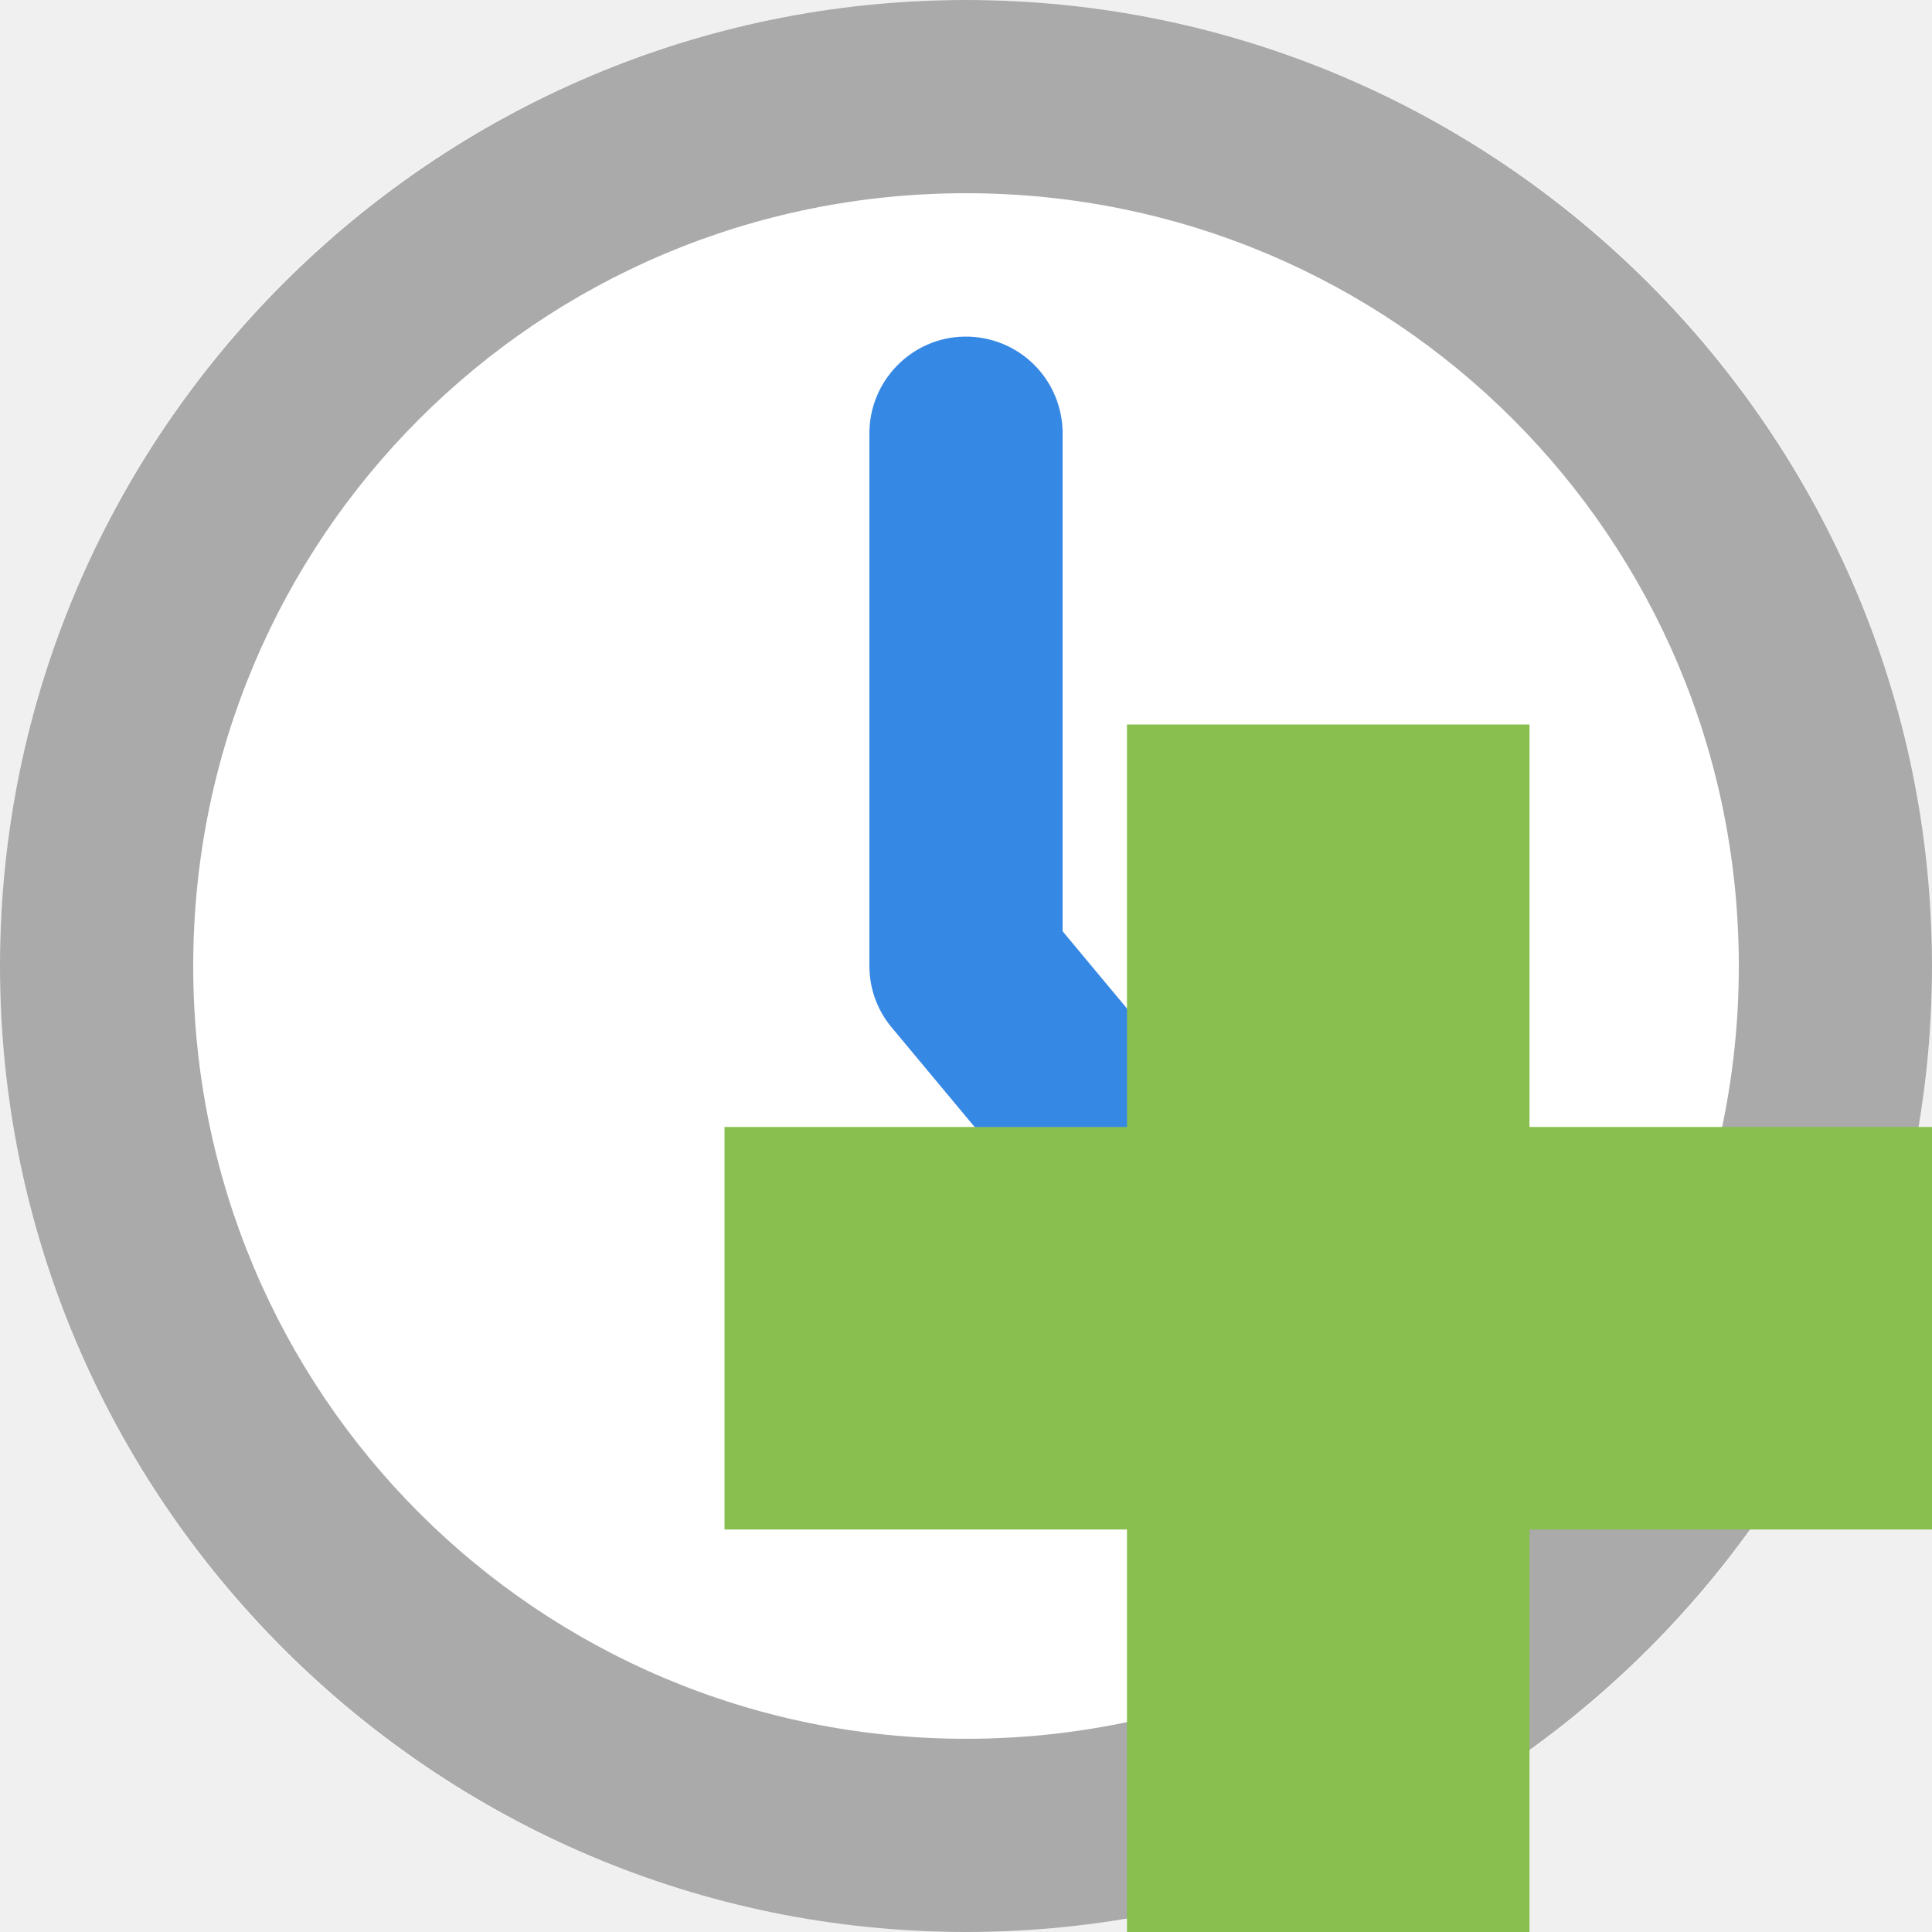
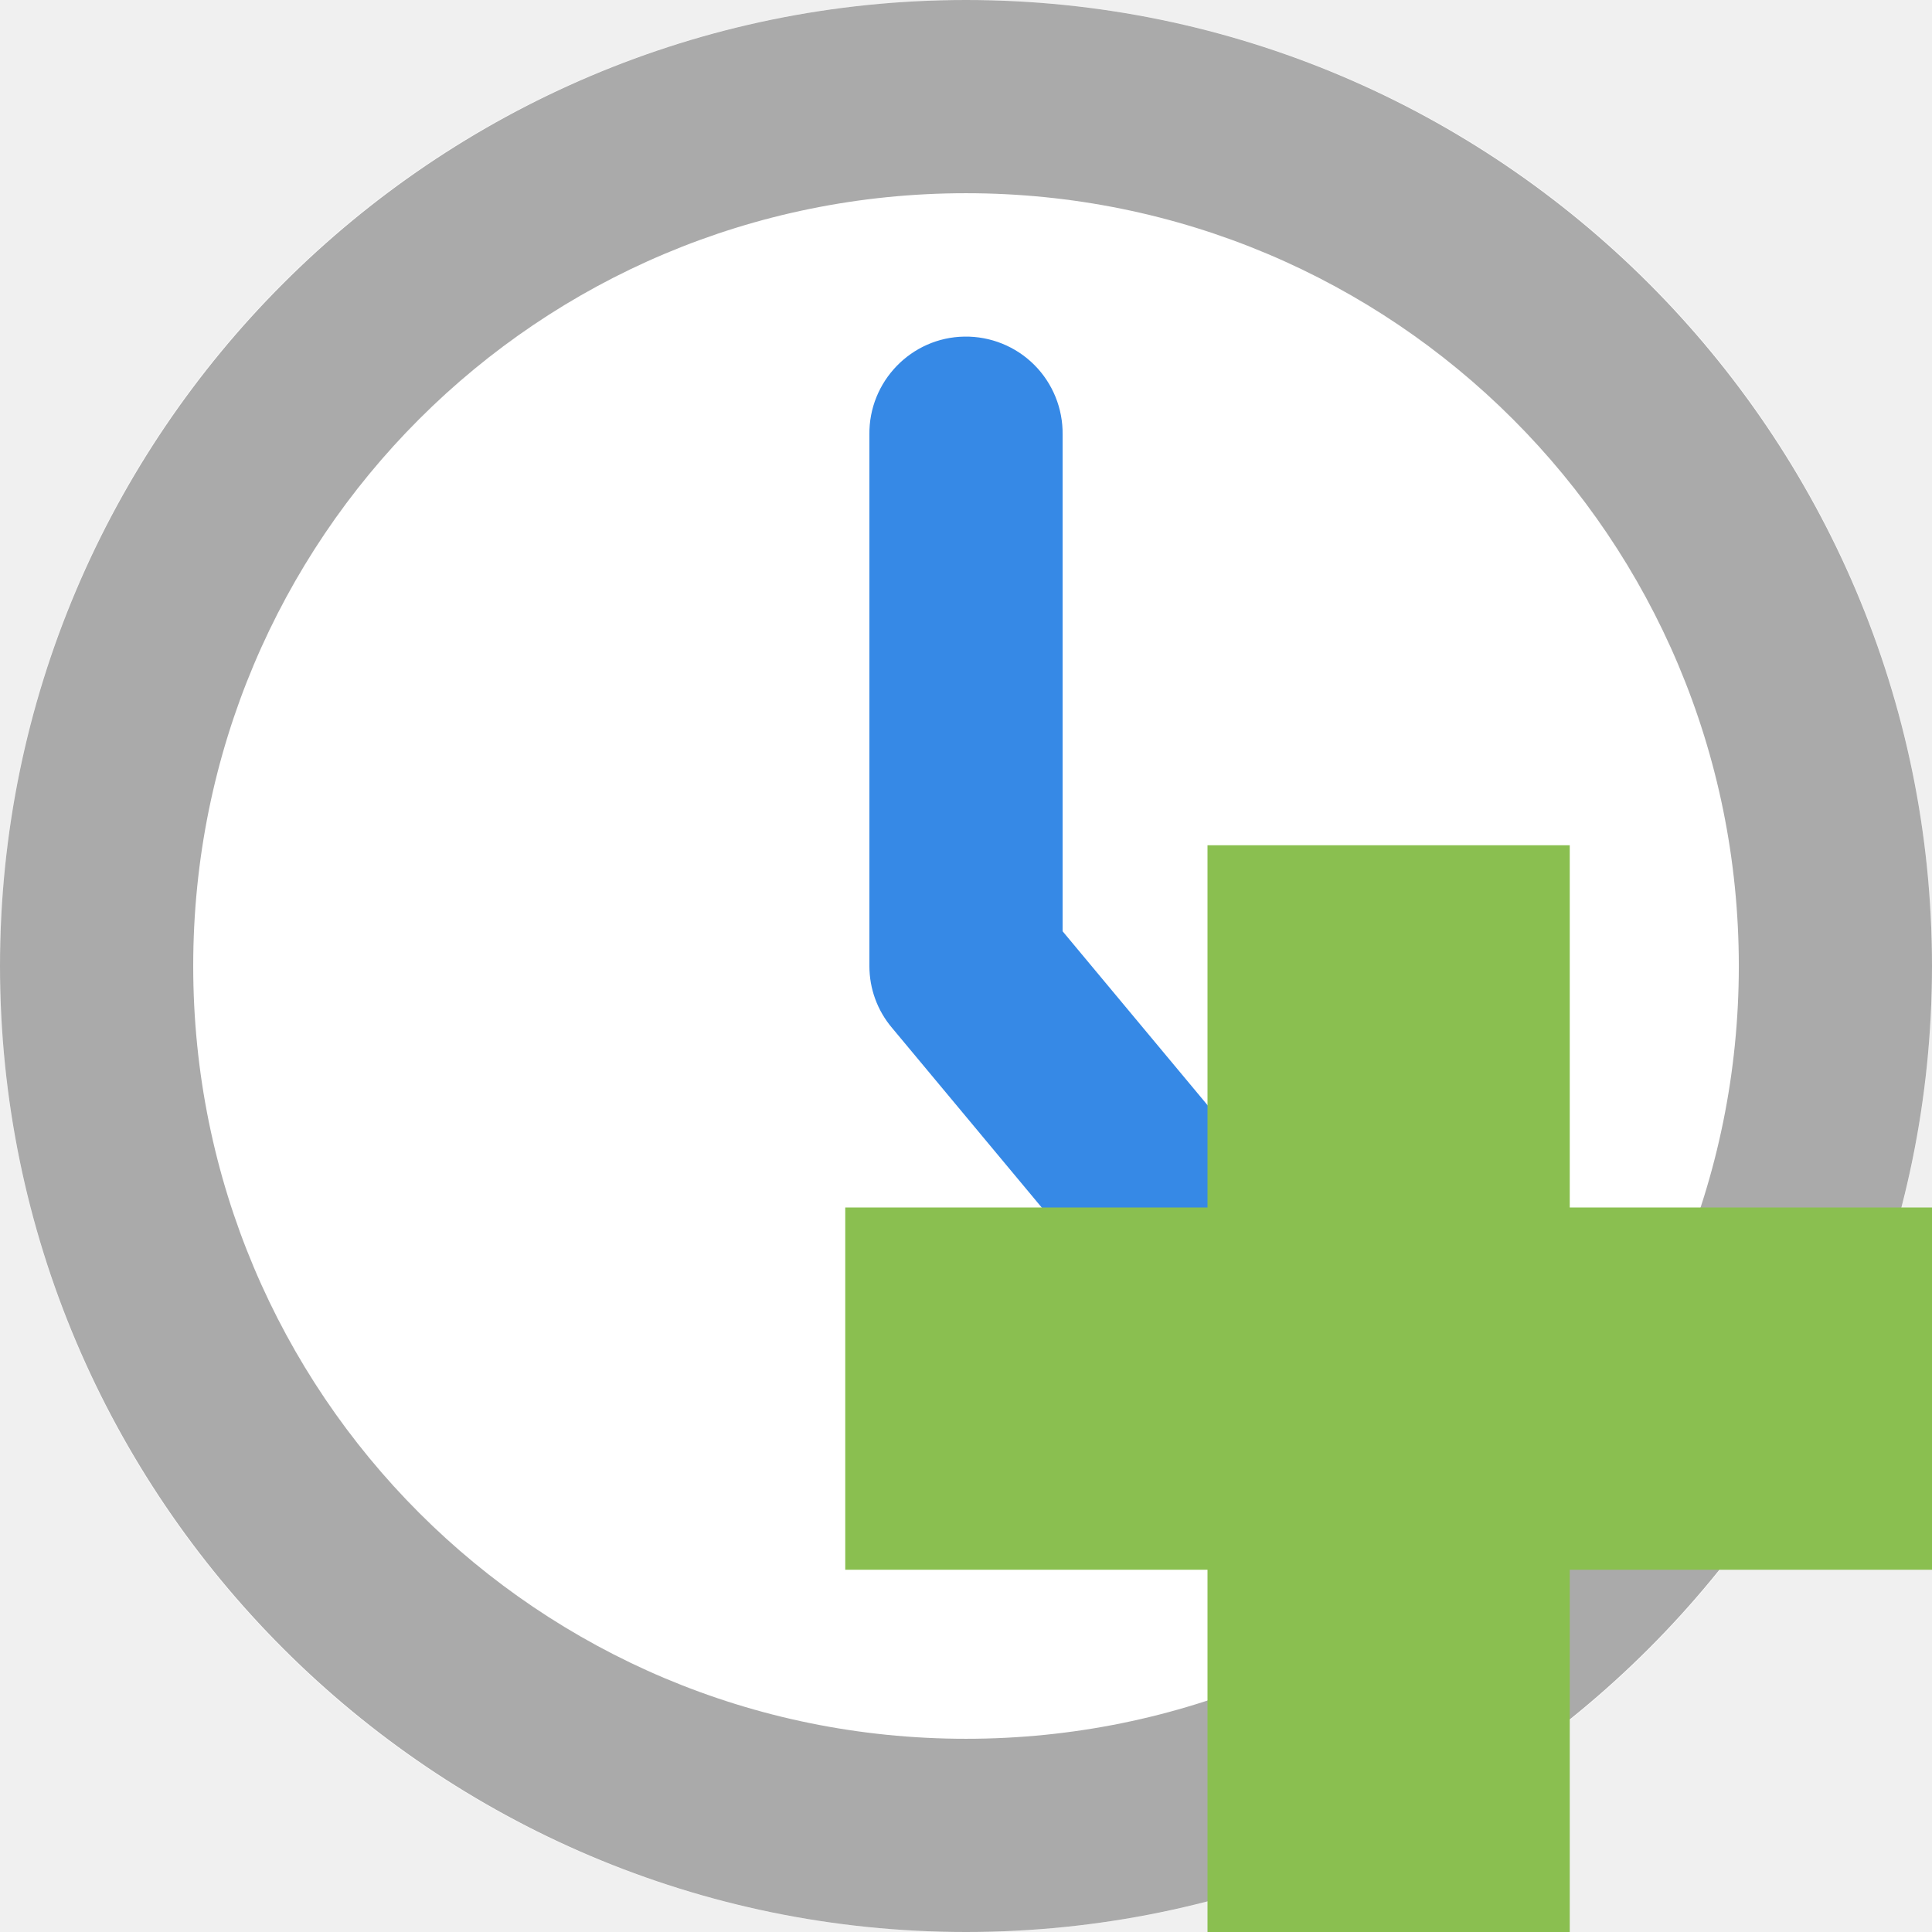
- <svg xmlns="http://www.w3.org/2000/svg" width="256" height="256" viewBox="0 0 256 256">
-   <path style="fill:#ffffff;fill-rule:evenodd" d="M 256 128 C 256 198.695 198.691 256 128 256 C 57.309 256 0 198.695 0 128 C 0 57.309 57.309 0 128 0 C 198.691 0 256 57.309 256 128 Z " />
-   <path style="fill:#3688e5" d="M 127.801 44.602 C 120.75 44.699 115.102 50.551 115.199 57.602 L 115.199 128 C 115.199 131 116.25 133.898 118.199 136.199 L 150.199 174.602 C 153.051 178.449 157.75 180.352 162.449 179.648 C 167.152 178.898 171.051 175.648 172.602 171.148 C 174.152 166.648 173.051 161.648 169.801 158.199 L 140.801 123.398 L 140.801 57.602 C 140.852 54.148 139.5 50.801 137.051 48.352 C 134.602 45.898 131.25 44.551 127.801 44.602 Z " />
-   <path style="fill:#aaa" d="M 128 0 C 57.449 0 0 57.449 0 128 C 0 198.551 57.449 256 128 256 C 198.551 256 256 198.551 256 128 C 256 57.449 198.551 0 128 0 Z M 128 25.602 C 184.699 25.602 230.402 71.301 230.402 128 C 230.402 184.699 184.699 230.398 128 230.398 C 71.301 230.398 25.602 184.699 25.602 128 C 25.602 71.301 71.301 25.602 128 25.602 Z " />
-   <path style="fill:#89bf4f" d="M 256 149.332 L 202.668 149.332 L 202.668 96 L 149.332 96 L 149.332 149.332 L 96 149.332 L 96 202.668 L 149.332 202.668 L 149.332 256 L 202.668 256 L 202.668 202.668 L 256 202.668 Z " />
+ <svg xmlns="http://www.w3.org/2000/svg" width="256px" height="256px" viewBox="0 0 256 256" version="1.1">
+   <g id="surface1">
+     <path style=" stroke:none;fill-rule:evenodd;fill:rgb(100%,100%,100%);fill-opacity:1;" d="M 256 128 C 256 198.695 198.691 256 128 256 C 57.309 256 0 198.695 0 128 C 0 57.309 57.309 0 128 0 C 198.691 0 256 57.309 256 128 Z " />
+     <path style=" stroke:none;fill-rule:nonzero;fill:rgb(21.176%,53.725%,90.196%);fill-opacity:1;" d="M 127.801 44.602 C 120.75 44.699 115.102 50.551 115.199 57.602 L 115.199 128 C 115.199 131 116.25 133.898 118.199 136.199 L 150.199 174.602 C 153.051 178.449 157.75 180.352 162.449 179.648 C 167.152 178.898 171.051 175.648 172.602 171.148 C 174.152 166.648 173.051 161.648 169.801 158.199 L 140.801 123.398 L 140.801 57.602 C 140.852 54.148 139.5 50.801 137.051 48.352 C 134.602 45.898 131.25 44.551 127.801 44.602 Z " />
+     <path style=" stroke:none;fill-rule:nonzero;fill:rgb(66.667%,66.667%,66.667%);fill-opacity:1;" d="M 128 0 C 57.449 0 0 57.449 0 128 C 0 198.551 57.449 256 128 256 C 198.551 256 256 198.551 256 128 C 256 57.449 198.551 0 128 0 Z M 128 25.602 C 184.699 25.602 230.402 71.301 230.402 128 C 230.402 184.699 184.699 230.398 128 230.398 C 71.301 230.398 25.602 184.699 25.602 128 C 25.602 71.301 71.301 25.602 128 25.602 Z " />
+     <path style=" stroke:none;fill-rule:nonzero;fill:rgb(54.118%,74.902%,31.373%);fill-opacity:1;" d="M 256 160 L 208 160 L 208 112 L 160 112 L 160 160 L 112 160 L 112 208 L 160 208 L 160 256 L 208 256 L 208 208 L 256 208 Z " />
+   </g>
</svg>
